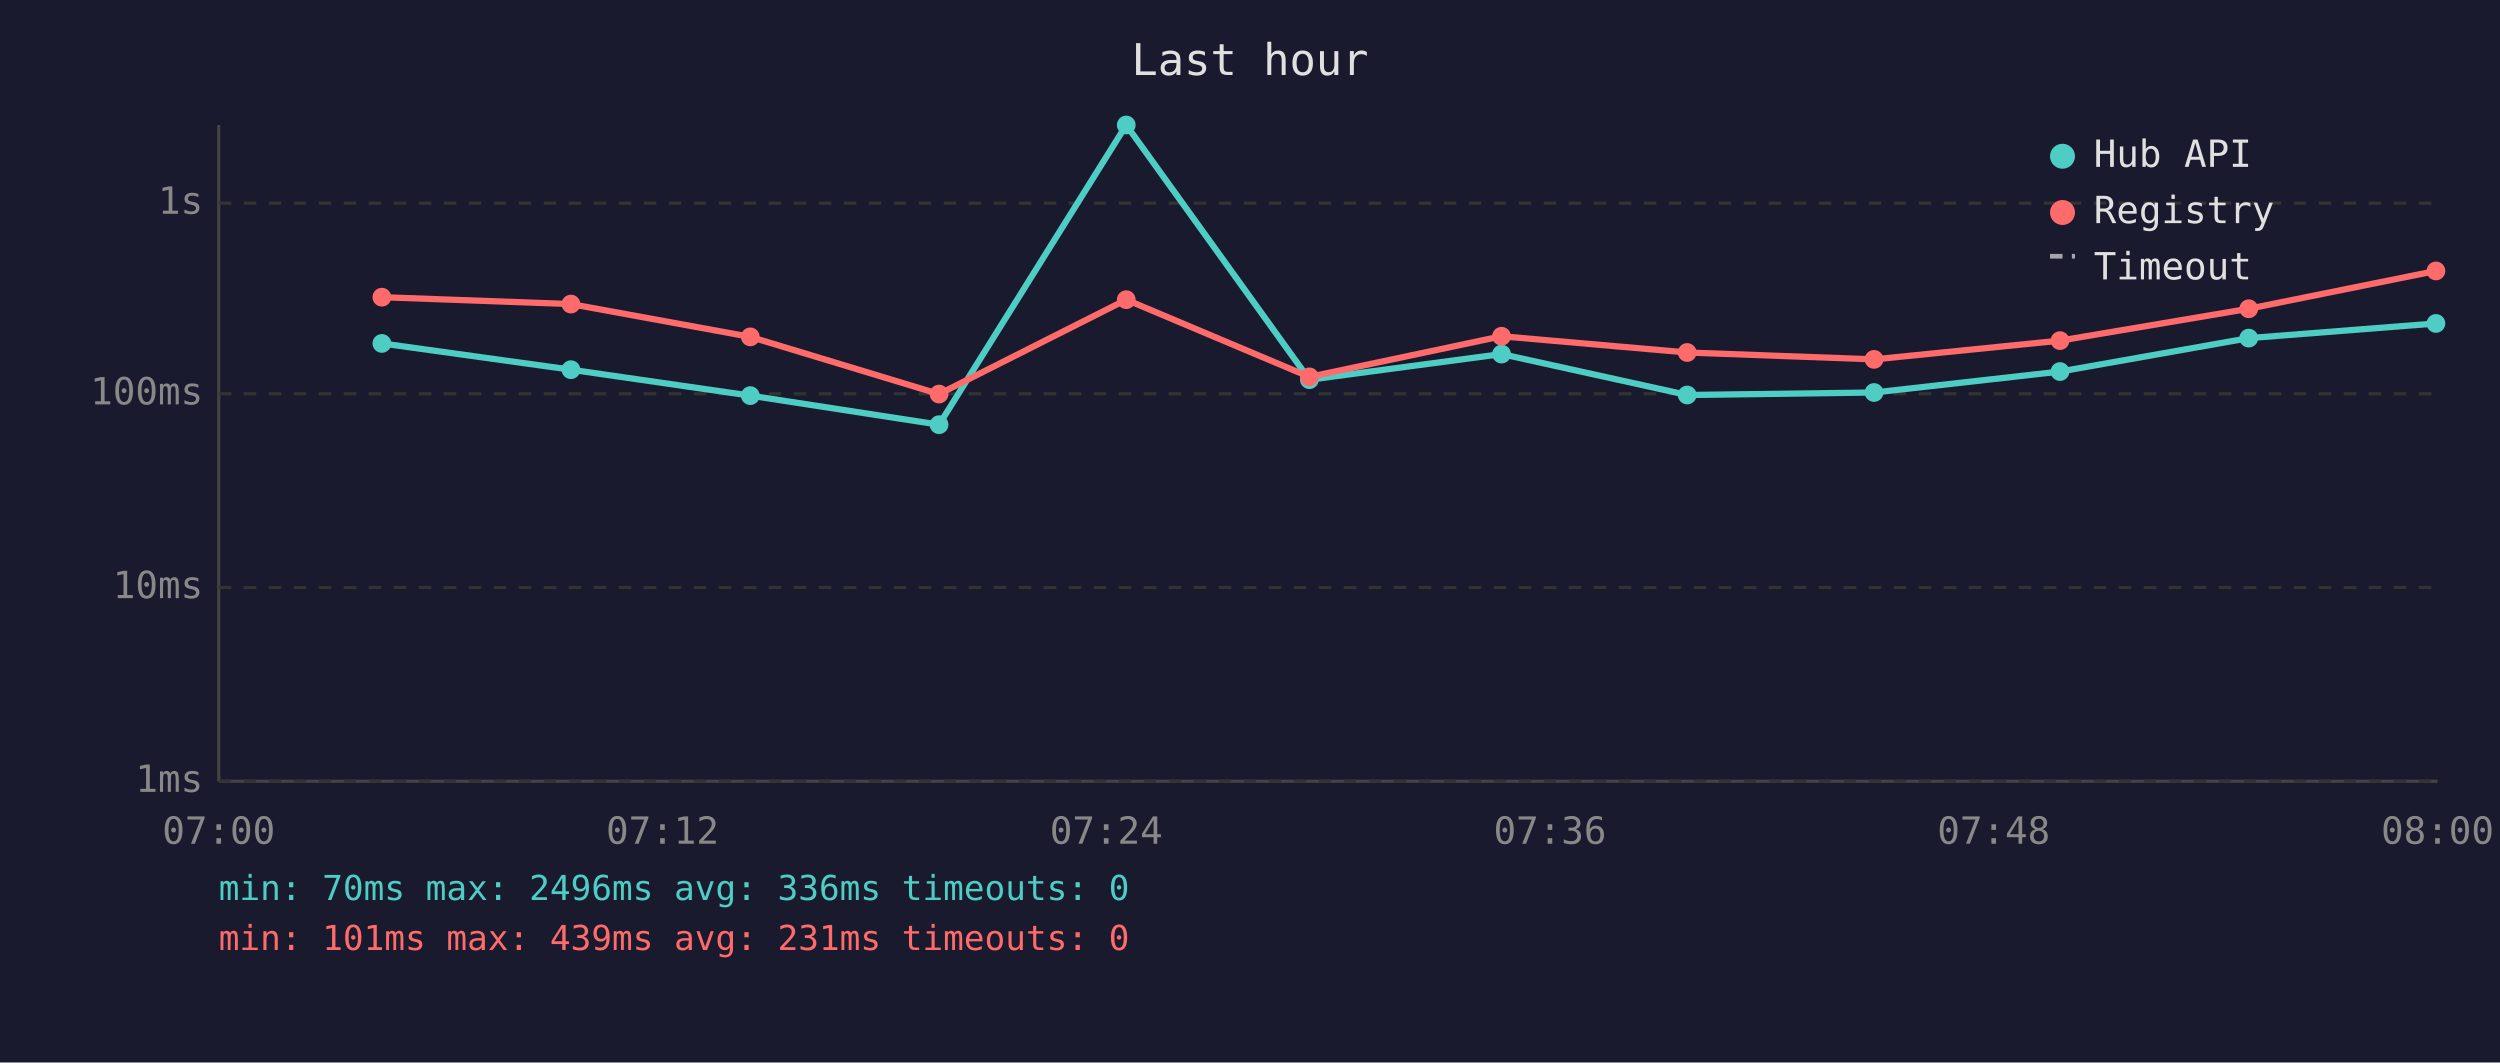
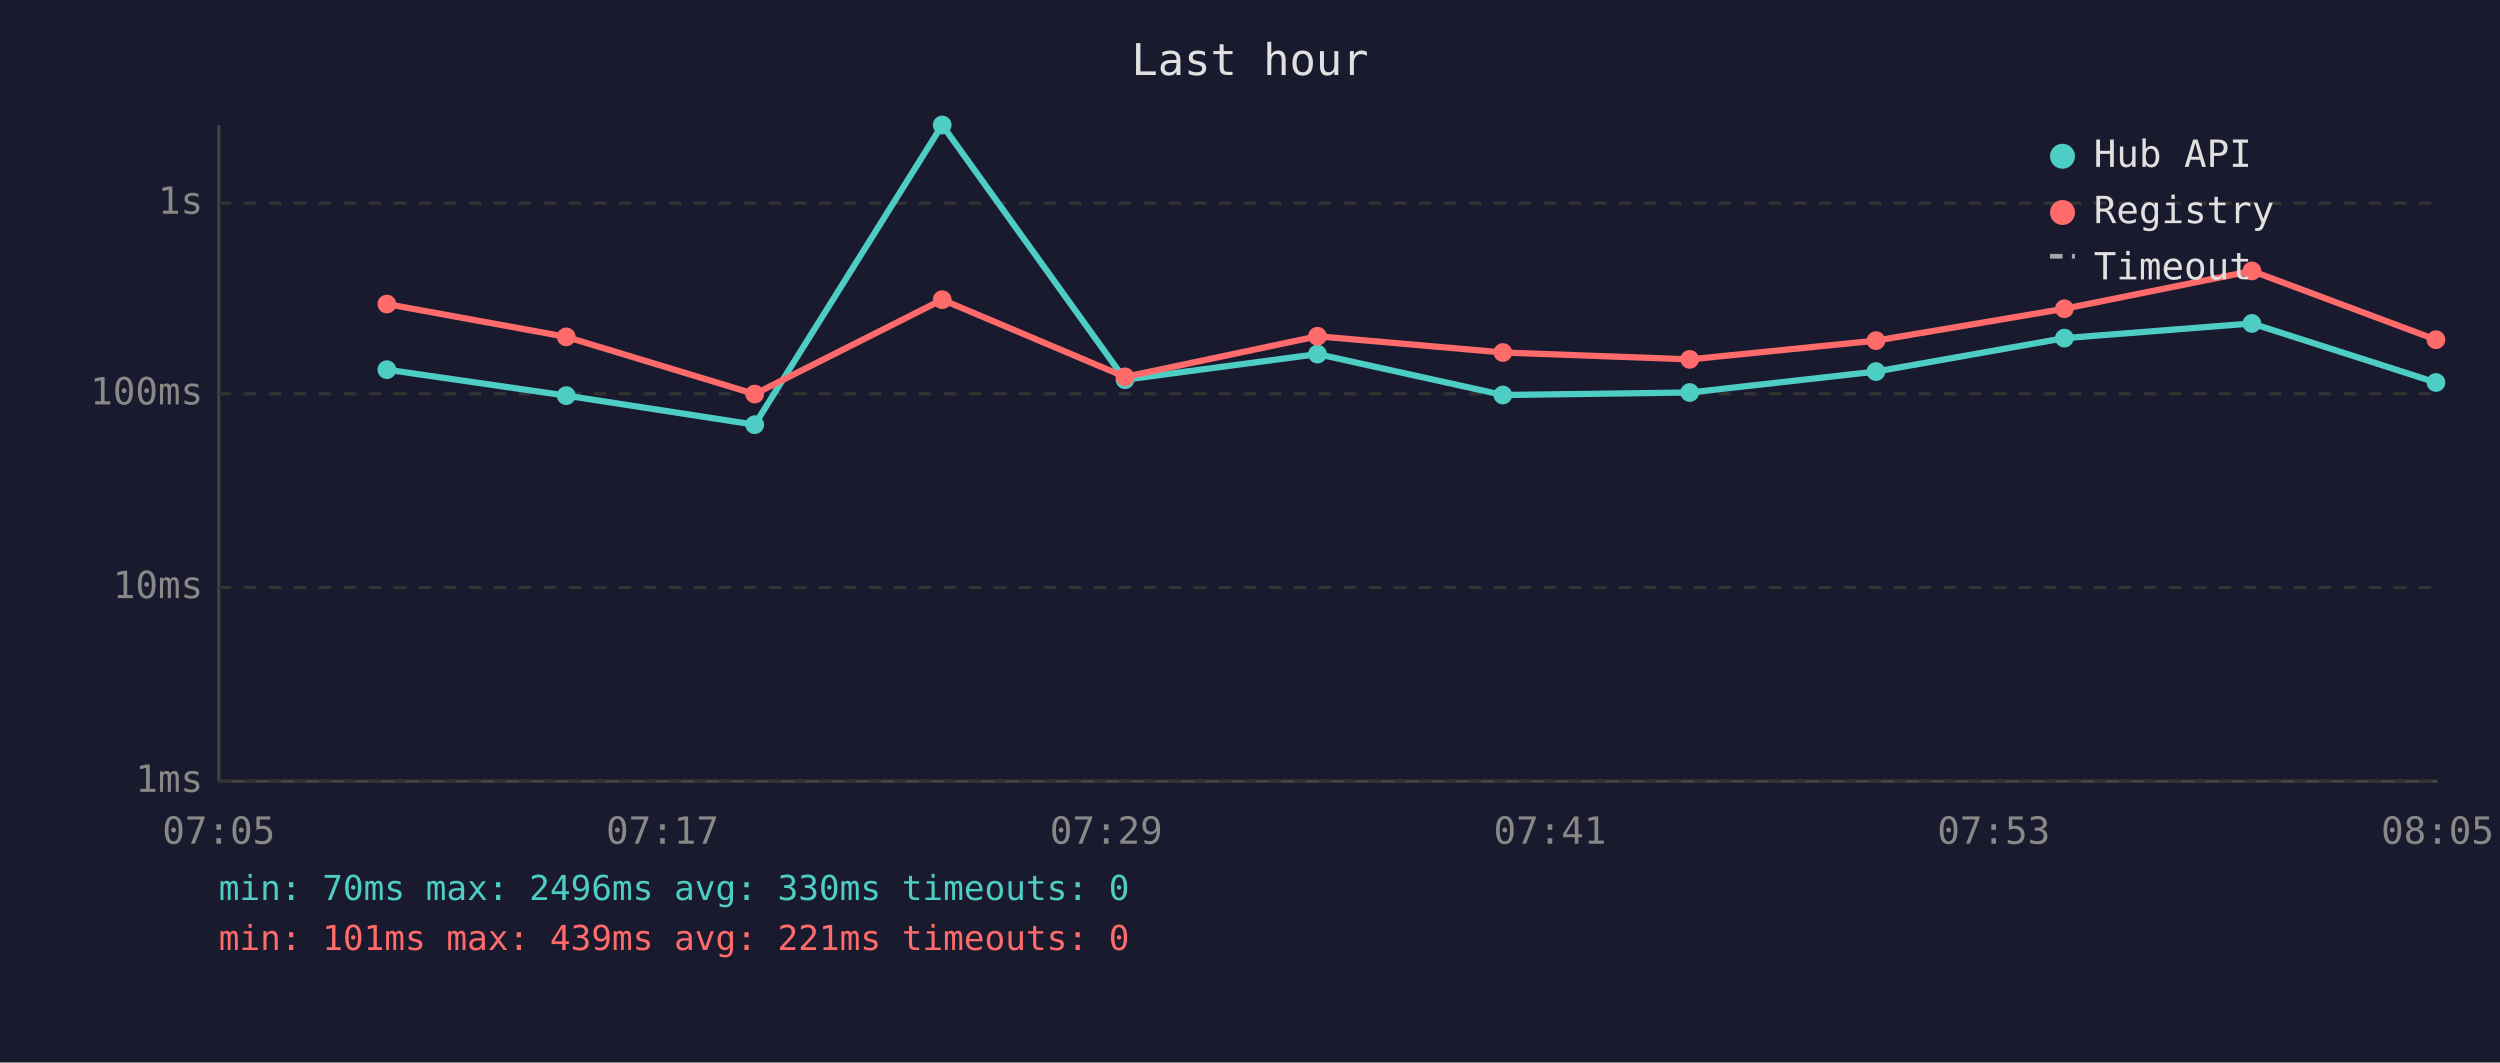
<svg xmlns="http://www.w3.org/2000/svg" viewBox="0 0 800 340" font-family="monospace" font-size="12">
  <rect width="800" height="340" fill="#1a1a2e" />
  <text x="400" y="24" fill="#e0e0e0" font-size="14" text-anchor="middle">Last hour</text>
  <line x1="70" y1="40" x2="70" y2="250" stroke="#444" stroke-width="1" />
  <line x1="70" y1="250" x2="780" y2="250" stroke="#444" stroke-width="1" />
  <line x1="70" y1="250" x2="780" y2="250" stroke="#333" stroke-width="1" stroke-dasharray="4" />
  <text x="65" y="250" fill="#888" text-anchor="end" dominant-baseline="middle">1ms</text>
  <line x1="70" y1="188" x2="780" y2="188" stroke="#333" stroke-width="1" stroke-dasharray="4" />
  <text x="65" y="188" fill="#888" text-anchor="end" dominant-baseline="middle">10ms</text>
  <line x1="70" y1="126" x2="780" y2="126" stroke="#333" stroke-width="1" stroke-dasharray="4" />
  <text x="65" y="126" fill="#888" text-anchor="end" dominant-baseline="middle">100ms</text>
  <line x1="70" y1="65" x2="780" y2="65" stroke="#333" stroke-width="1" stroke-dasharray="4" />
  <text x="65" y="65" fill="#888" text-anchor="end" dominant-baseline="middle">1s</text>
-   <text x="70" y="270" fill="#888" text-anchor="middle">07:00</text>
-   <text x="212" y="270" fill="#888" text-anchor="middle">07:12</text>
-   <text x="354" y="270" fill="#888" text-anchor="middle">07:24</text>
-   <text x="496" y="270" fill="#888" text-anchor="middle">07:36</text>
-   <text x="638" y="270" fill="#888" text-anchor="middle">07:48</text>
-   <text x="780" y="270" fill="#888" text-anchor="middle">08:00</text>
-   <polyline points="122.2,109.9 182.7,118.3 240.1,126.6 300.5,135.9 360.4,40.0 419.0,121.5 480.5,113.3 539.9,126.4 599.7,125.6 659.2,118.9 719.6,108.2 779.5,103.5" fill="none" stroke="#4ecdc4" stroke-width="2" opacity="1" />
-   <circle cx="122.2" cy="109.9" r="3" fill="#4ecdc4" />
-   <circle cx="182.7" cy="118.3" r="3" fill="#4ecdc4" />
-   <circle cx="240.1" cy="126.6" r="3" fill="#4ecdc4" />
-   <circle cx="300.5" cy="135.9" r="3" fill="#4ecdc4" />
-   <circle cx="360.4" cy="40.0" r="3" fill="#4ecdc4" />
-   <circle cx="419.0" cy="121.5" r="3" fill="#4ecdc4" />
-   <circle cx="480.5" cy="113.3" r="3" fill="#4ecdc4" />
-   <circle cx="539.9" cy="126.4" r="3" fill="#4ecdc4" />
-   <circle cx="599.7" cy="125.6" r="3" fill="#4ecdc4" />
-   <circle cx="659.2" cy="118.9" r="3" fill="#4ecdc4" />
-   <circle cx="719.6" cy="108.2" r="3" fill="#4ecdc4" />
-   <circle cx="779.5" cy="103.5" r="3" fill="#4ecdc4" />
-   <polyline points="122.2,95.1 182.7,97.3 240.1,107.8 300.5,126.1 360.4,95.9 419.0,120.6 480.5,107.6 539.9,112.8 599.7,115.0 659.2,109.0 719.6,98.8 779.5,86.7" fill="none" stroke="#ff6b6b" stroke-width="2" opacity="1" />
-   <circle cx="122.2" cy="95.1" r="3" fill="#ff6b6b" />
-   <circle cx="182.7" cy="97.3" r="3" fill="#ff6b6b" />
-   <circle cx="240.1" cy="107.8" r="3" fill="#ff6b6b" />
-   <circle cx="300.5" cy="126.1" r="3" fill="#ff6b6b" />
-   <circle cx="360.4" cy="95.9" r="3" fill="#ff6b6b" />
-   <circle cx="419.0" cy="120.6" r="3" fill="#ff6b6b" />
-   <circle cx="480.5" cy="107.6" r="3" fill="#ff6b6b" />
-   <circle cx="539.9" cy="112.8" r="3" fill="#ff6b6b" />
-   <circle cx="599.7" cy="115.0" r="3" fill="#ff6b6b" />
-   <circle cx="659.2" cy="109.0" r="3" fill="#ff6b6b" />
-   <circle cx="719.6" cy="98.8" r="3" fill="#ff6b6b" />
-   <circle cx="779.5" cy="86.7" r="3" fill="#ff6b6b" />
+   <text x="70" y="270" fill="#888" text-anchor="middle">07:05</text>
+   <text x="212" y="270" fill="#888" text-anchor="middle">07:17</text>
+   <text x="354" y="270" fill="#888" text-anchor="middle">07:29</text>
+   <text x="496" y="270" fill="#888" text-anchor="middle">07:41</text>
+   <text x="638" y="270" fill="#888" text-anchor="middle">07:53</text>
+   <text x="780" y="270" fill="#888" text-anchor="middle">08:05</text>
+   <polyline points="123.8,118.3 181.2,126.6 241.5,135.9 301.5,40.0 360.0,121.5 421.6,113.3 480.9,126.4 540.7,125.6 600.3,118.9 660.6,108.2 720.6,103.5 779.5,122.4" fill="none" stroke="#4ecdc4" stroke-width="2" opacity="1" />
+   <circle cx="123.8" cy="118.3" r="3" fill="#4ecdc4" />
+   <circle cx="181.2" cy="126.6" r="3" fill="#4ecdc4" />
+   <circle cx="241.5" cy="135.9" r="3" fill="#4ecdc4" />
+   <circle cx="301.5" cy="40.0" r="3" fill="#4ecdc4" />
+   <circle cx="360.0" cy="121.5" r="3" fill="#4ecdc4" />
+   <circle cx="421.6" cy="113.3" r="3" fill="#4ecdc4" />
+   <circle cx="480.9" cy="126.4" r="3" fill="#4ecdc4" />
+   <circle cx="540.7" cy="125.6" r="3" fill="#4ecdc4" />
+   <circle cx="600.3" cy="118.9" r="3" fill="#4ecdc4" />
+   <circle cx="660.6" cy="108.2" r="3" fill="#4ecdc4" />
+   <circle cx="720.6" cy="103.5" r="3" fill="#4ecdc4" />
+   <circle cx="779.5" cy="122.4" r="3" fill="#4ecdc4" />
+   <polyline points="123.8,97.3 181.2,107.8 241.5,126.1 301.5,95.9 360.0,120.6 421.6,107.6 480.9,112.8 540.7,115.0 600.3,109.0 660.6,98.8 720.6,86.7 779.5,108.7" fill="none" stroke="#ff6b6b" stroke-width="2" opacity="1" />
+   <circle cx="123.8" cy="97.3" r="3" fill="#ff6b6b" />
+   <circle cx="181.2" cy="107.8" r="3" fill="#ff6b6b" />
+   <circle cx="241.5" cy="126.1" r="3" fill="#ff6b6b" />
+   <circle cx="301.5" cy="95.9" r="3" fill="#ff6b6b" />
+   <circle cx="360.0" cy="120.6" r="3" fill="#ff6b6b" />
+   <circle cx="421.6" cy="107.6" r="3" fill="#ff6b6b" />
+   <circle cx="480.9" cy="112.8" r="3" fill="#ff6b6b" />
+   <circle cx="540.7" cy="115.0" r="3" fill="#ff6b6b" />
+   <circle cx="600.3" cy="109.0" r="3" fill="#ff6b6b" />
+   <circle cx="660.6" cy="98.8" r="3" fill="#ff6b6b" />
+   <circle cx="720.6" cy="86.7" r="3" fill="#ff6b6b" />
+   <circle cx="779.5" cy="108.7" r="3" fill="#ff6b6b" />
  <circle cx="660" cy="50" r="4" fill="#4ecdc4" />
  <text x="670" y="50" fill="#e0e0e0" dominant-baseline="middle">Hub API</text>
  <circle cx="660" cy="68" r="4" fill="#ff6b6b" />
  <text x="670" y="68" fill="#e0e0e0" dominant-baseline="middle">Registry</text>
  <line x1="656" y1="82" x2="664" y2="82" stroke="#e0e0e0" stroke-width="1.5" stroke-dasharray="4,3" opacity="0.7" />
  <text x="670" y="86" fill="#e0e0e0" dominant-baseline="middle">Timeout</text>
-   <text x="70" y="288" fill="#4ecdc4" font-size="11">min: 70ms  max: 2496ms  avg: 336ms  timeouts: 0</text>
-   <text x="70" y="304" fill="#ff6b6b" font-size="11">min: 101ms  max: 439ms  avg: 231ms  timeouts: 0</text>
+   <text x="70" y="288" fill="#4ecdc4" font-size="11">min: 70ms  max: 2496ms  avg: 330ms  timeouts: 0</text>
+   <text x="70" y="304" fill="#ff6b6b" font-size="11">min: 101ms  max: 439ms  avg: 221ms  timeouts: 0</text>
</svg>
